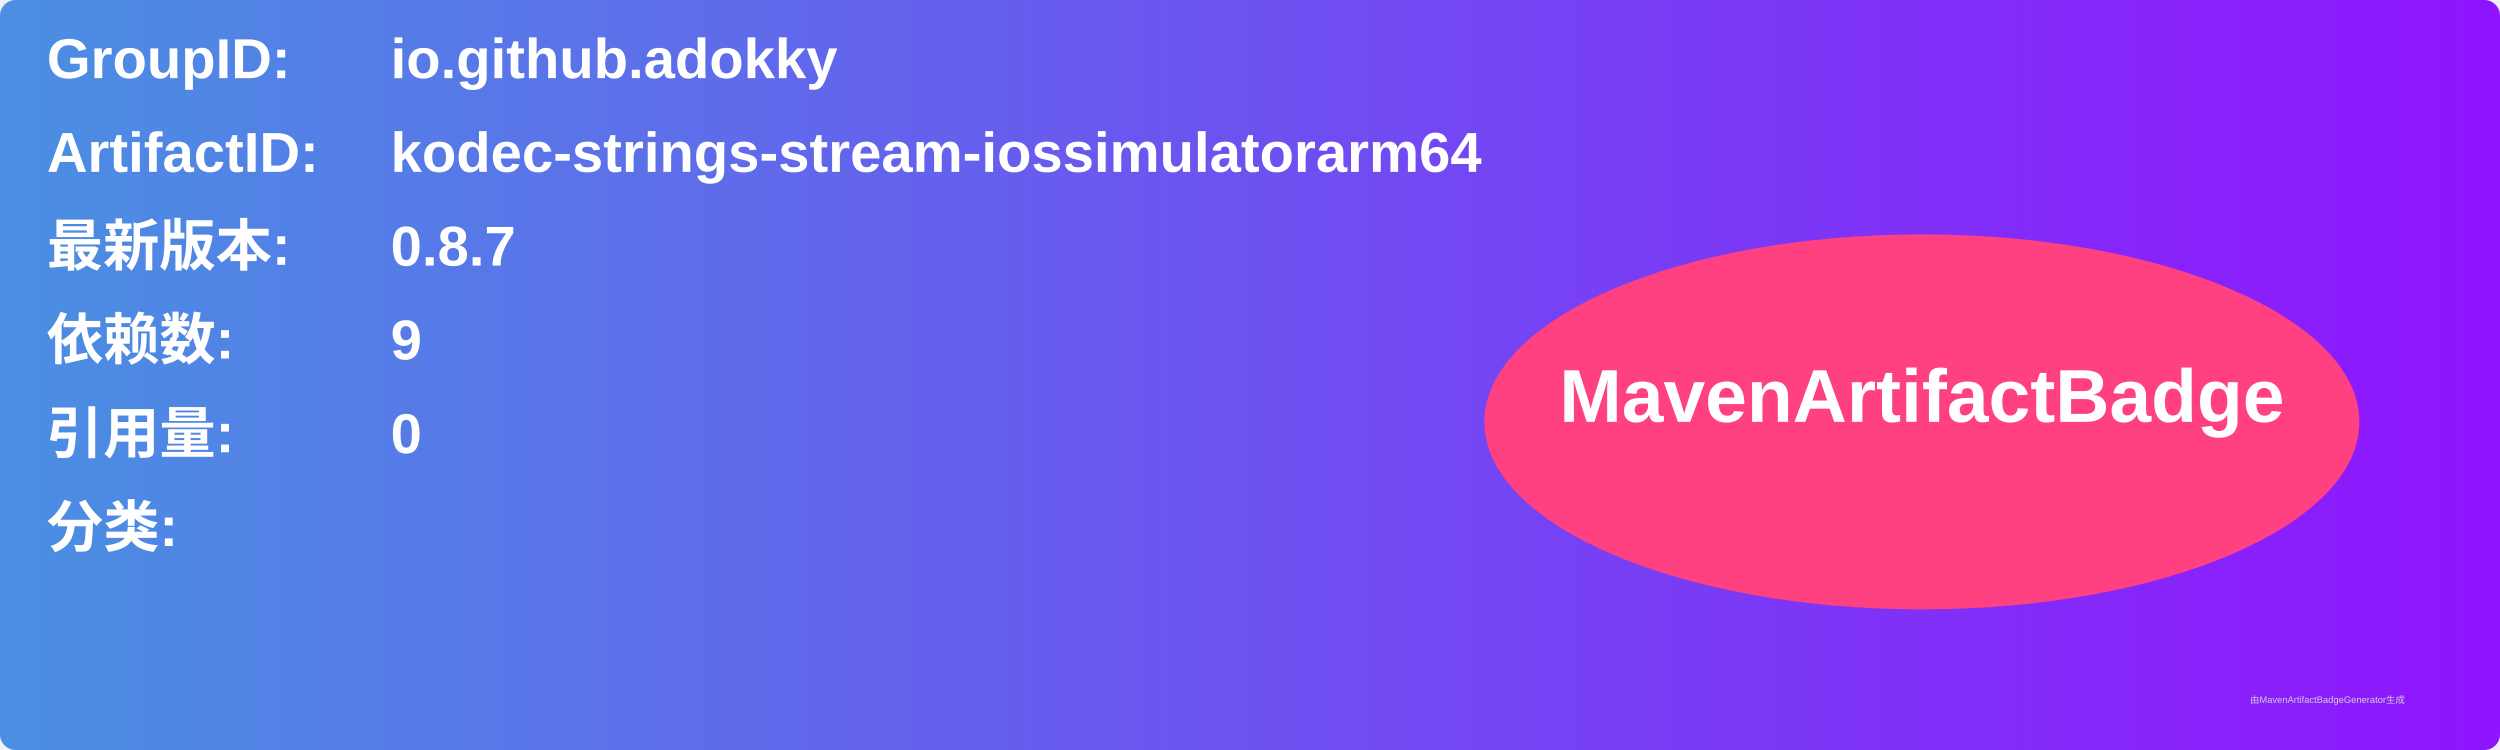
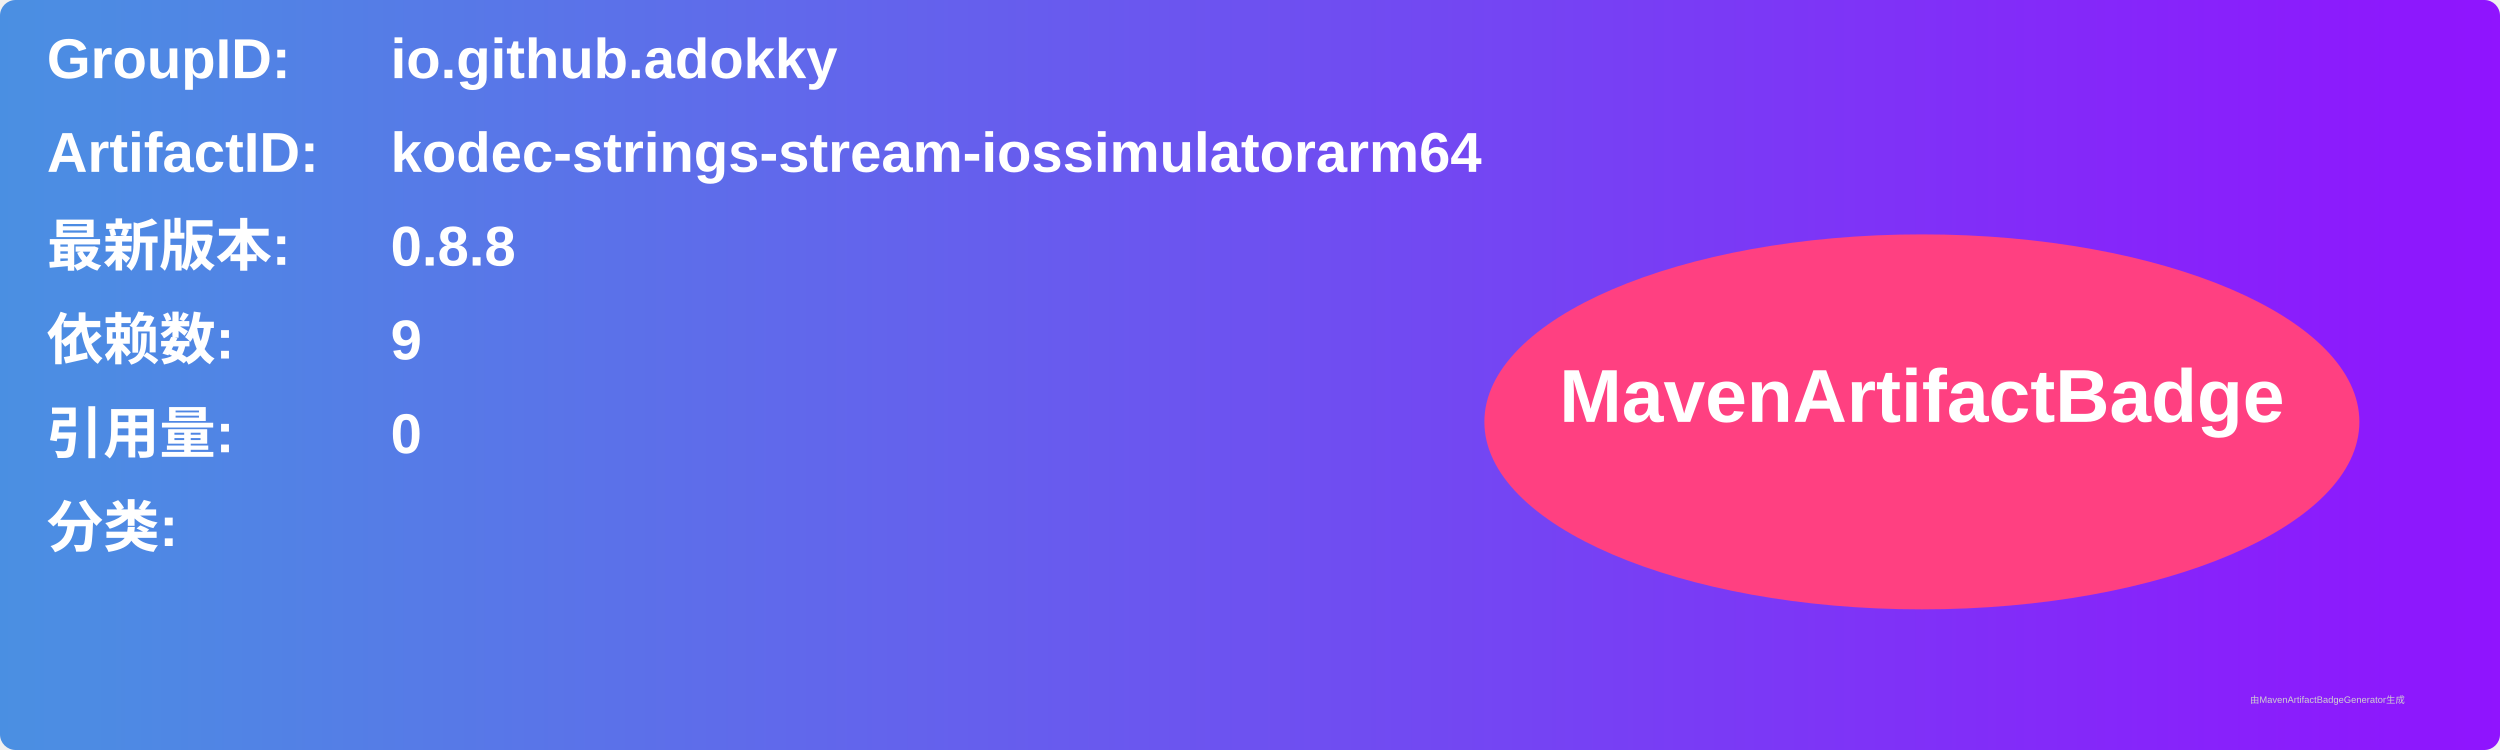
<svg xmlns="http://www.w3.org/2000/svg" width="800" height="240" viewBox="0 0 800 240">
  <linearGradient id="grad" x1="0%" y1="0%" x2="100%" y2="0%">
    <stop offset="0%" stop-color="#4a90e2" />
    <stop offset="100%" stop-color="#9013fe" />
  </linearGradient>
  <rect width="100%" height="100%" rx="5" ry="5" fill="url(#grad)" />
  <g transform="translate(15, 15)">
    <text x="0" y="10" font-family="Arial" font-size="18" fill="white" font-weight="bold" width="260">GroupID:</text>
    <text x="110" y="10" font-family="Arial" font-size="18" fill="white" font-weight="bold" width="460">io.github.adokky</text>
    <text x="0" y="40" font-family="Arial" font-size="18" fill="white" font-weight="bold" width="260">ArtifactID:</text>
    <text x="110" y="40" font-family="Arial" font-size="18" fill="white" font-weight="bold" width="460">kodec-strings-stream-iossimulatorarm64</text>
    <text x="0" y="70" font-family="Arial" font-size="18" fill="white" font-weight="bold">最新版本:</text>
    <text x="110" y="70" font-family="Arial" font-size="18" fill="white" font-weight="bold">
-       <tspan font-weight="bold">0.8.7</tspan>
+       <tspan font-weight="bold">0.8.8</tspan>
    </text>
    <text x="0" y="100" font-family="Arial" font-size="18" fill="white" font-weight="bold">依赖数: </text>
    <text x="110" y="100" font-family="Arial" font-size="18" fill="white">
      <tspan font-weight="bold">9</tspan>
    </text>
    <text x="0" y="130" font-family="Arial" font-size="18" fill="white" font-weight="bold">引用量: </text>
    <text x="110" y="130" font-family="Arial" font-size="18" fill="white">
      <tspan font-weight="bold">0</tspan>
    </text>
    <text x="0" y="160" font-family="Arial" font-size="18" fill="white" font-weight="bold">分类:</text>
    <text x="10" y="190" font-family="Arial" font-size="10" fill="white">
      <tspan font-weight="bold" />
    </text>
    <ellipse cx="600" cy="120" rx="140" ry="60" fill="#ff4081" />
    <text x="600" y="120" text-anchor="middle" font-family="Arial" font-size="24" fill="white" font-weight="bold">MavenArtifactBadge</text>
  </g>
  <text x="720" y="225" font-family="Arial" font-size="3" fill="#d0d0d0">由MavenArtifactBadgeGenerator生成</text>
</svg>
